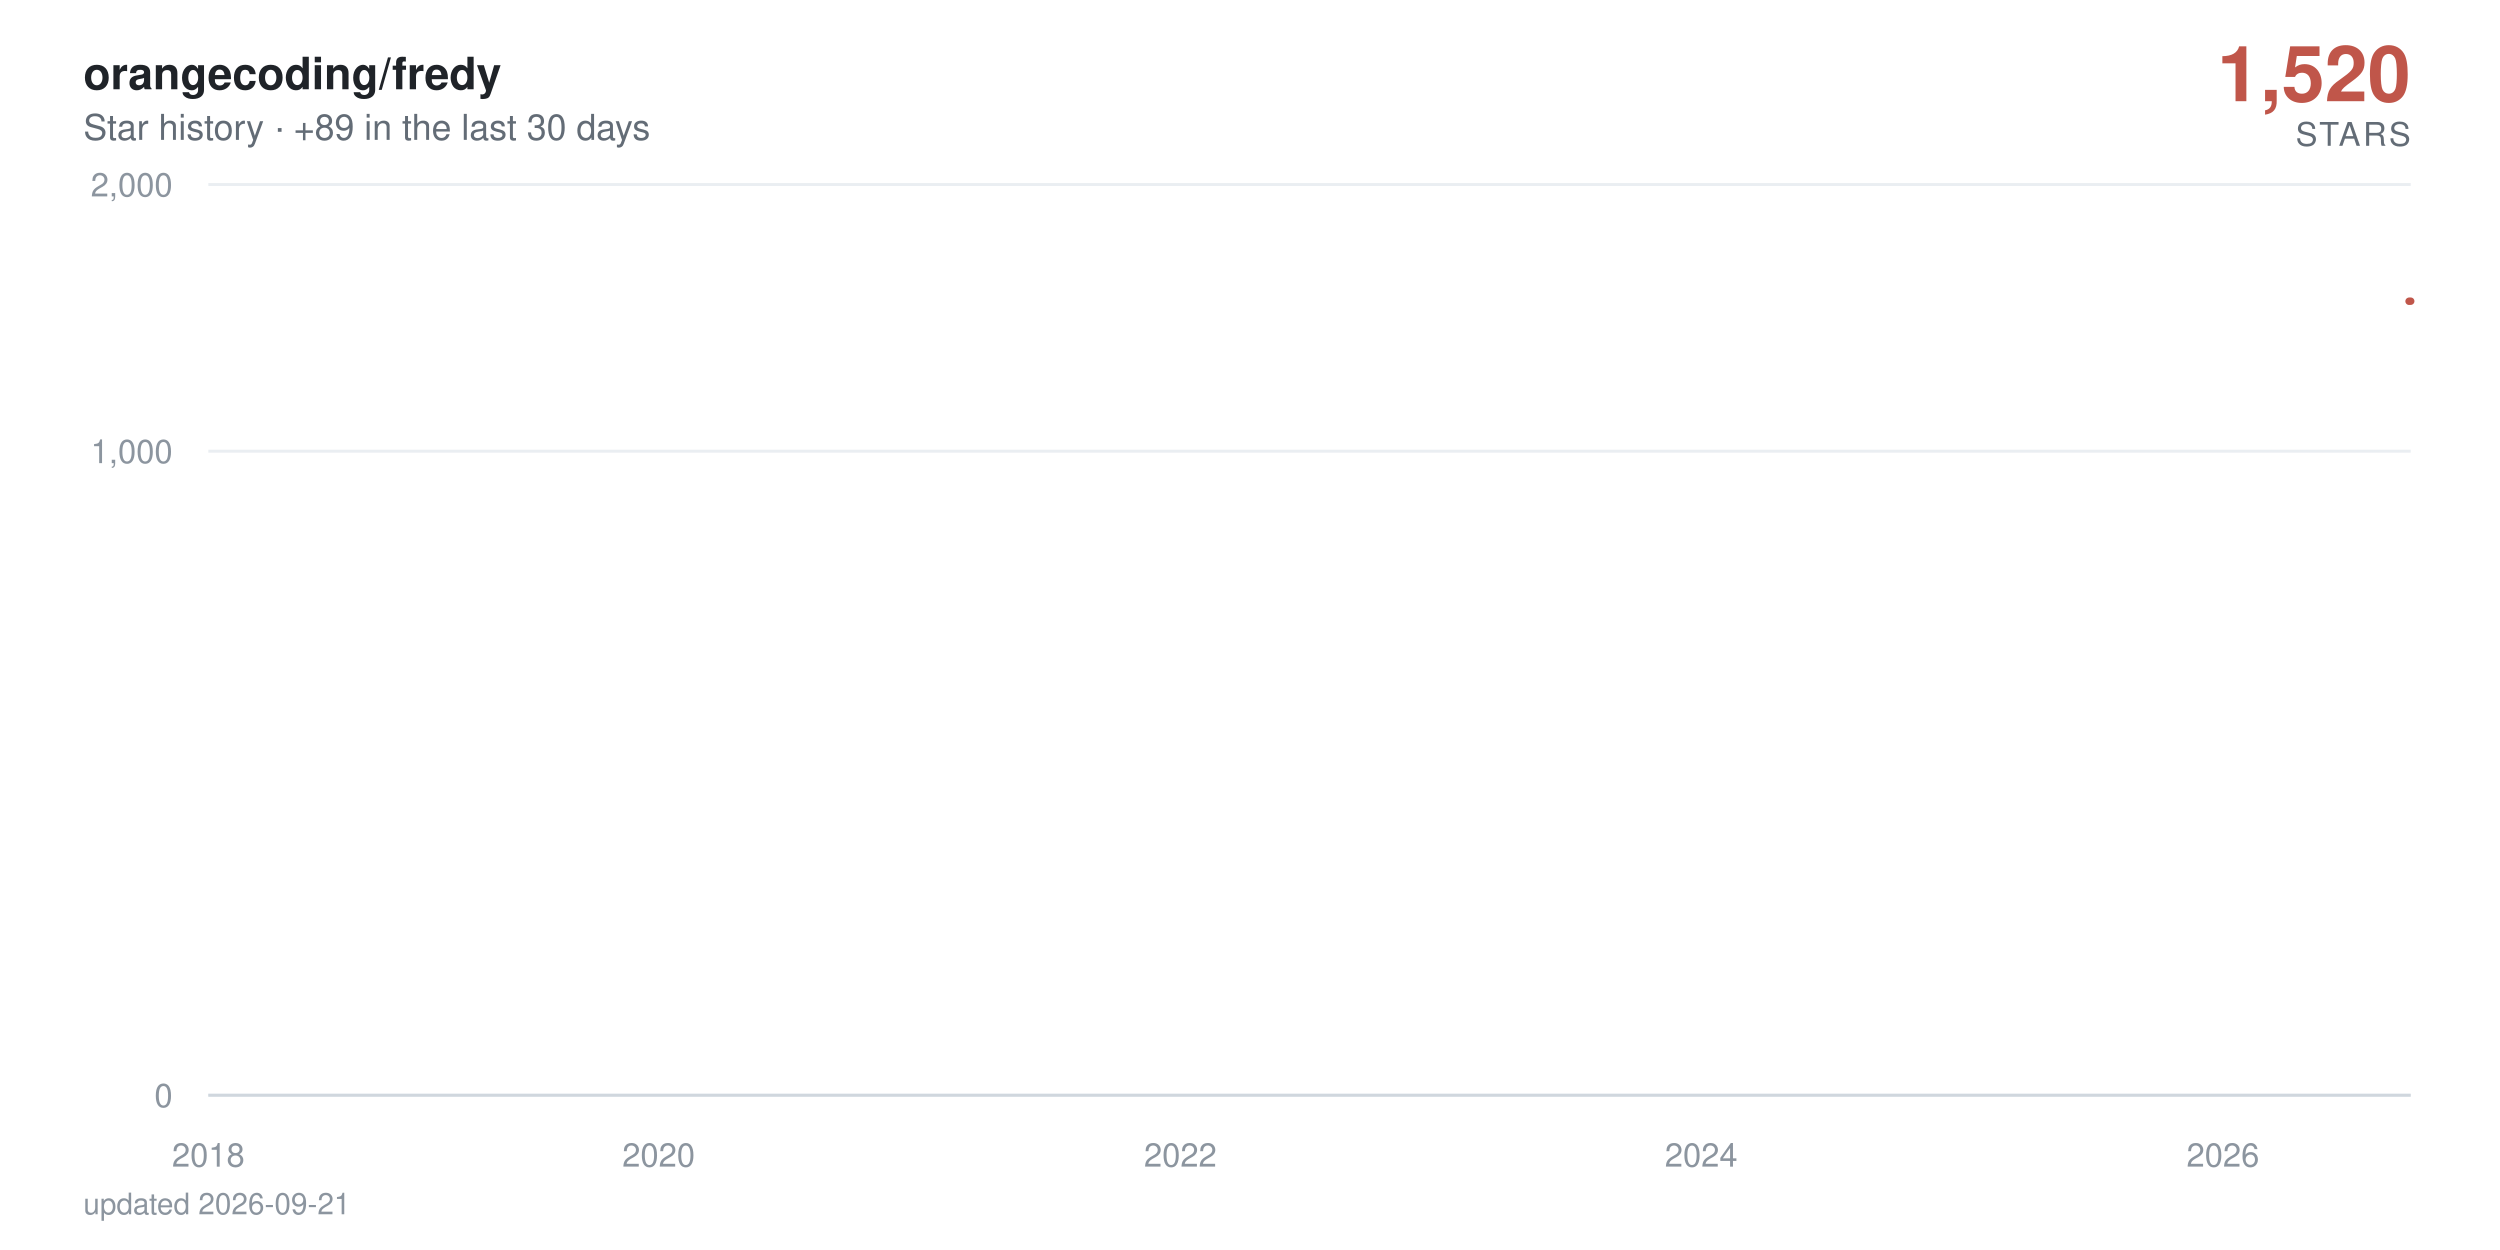
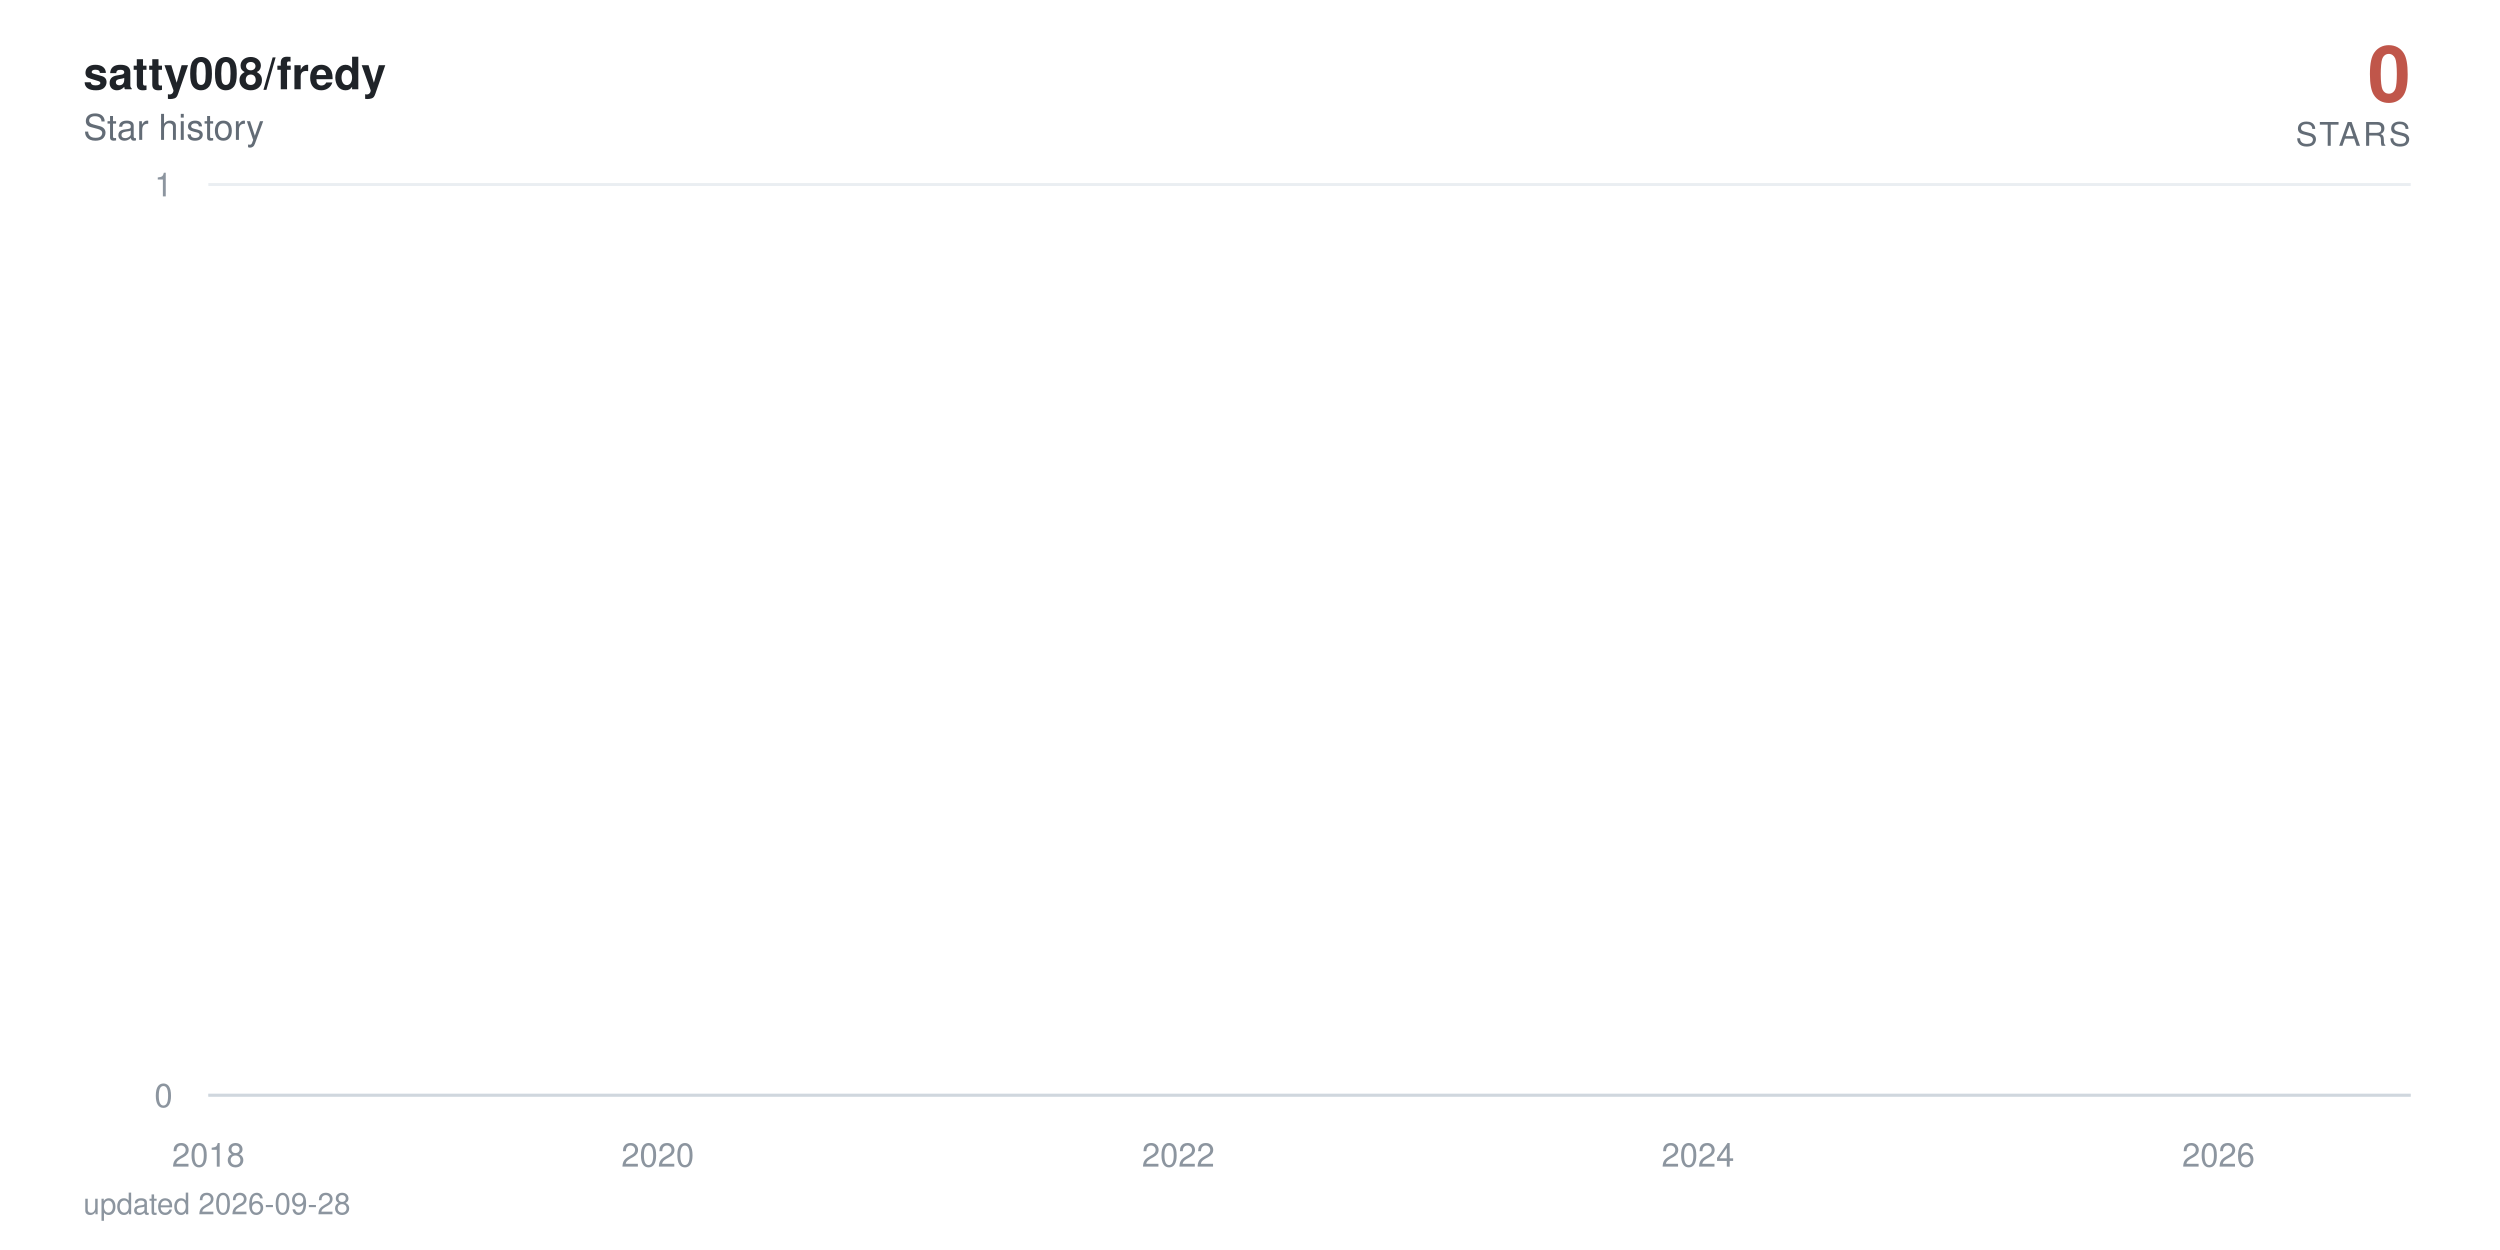
- <svg xmlns="http://www.w3.org/2000/svg" viewBox="0 0 840 420" width="840" height="420" role="img" aria-label="orangecoding/fredy star history: 1,520 stars">
+ <svg xmlns="http://www.w3.org/2000/svg" viewBox="0 0 840 420" width="840" height="420" role="img" aria-label="satty008/fredy star history: 0 stars">
  <defs>
    <linearGradient id="area" x1="0" y1="0" x2="0" y2="1">
      <stop offset="0%" stop-color="#c0564a" stop-opacity="0.38" />
      <stop offset="100%" stop-color="#c0564a" stop-opacity="0" />
    </linearGradient>
  </defs>
  <style>
    text { font-family: -apple-system, BlinkMacSystemFont, 'Segoe UI', Helvetica, Arial, sans-serif; }
    .tick { fill: #8c959f; font-size: 11px; }
    .title { fill: #1f2328; font-size: 15px; font-weight: 600; }
    .subtitle { fill: #636c76; font-size: 12px; }
    .total { fill: #c0564a; font-size: 26px; font-weight: 700; }
    .total-label { fill: #636c76; font-size: 11px; letter-spacing: 0.08em; }
    .milestone-label { fill: #636c76; font-size: 10px; font-weight: 600; }
    .footer { fill: #8c959f; font-size: 10px; }

-     .line { stroke-dasharray: 873; stroke-dashoffset: 873; animation: draw 2.4s cubic-bezier(0.22, 0.61, 0.36, 1) forwards; }
+     .line { stroke-dasharray: 23709; stroke-dashoffset: 23709; animation: draw 2.4s cubic-bezier(0.22, 0.61, 0.36, 1) forwards; }
    .fill { opacity: 0; animation: appear 1.4s ease-out 0.9s forwards; }
    .milestone { opacity: 0; animation: appear 0.6s ease-out 1.9s forwards; }
    .end { opacity: 0; animation: appear 0.5s ease-out 2.3s forwards; }
-     .halo { transform-origin: 810px 101.2px; animation: pulse 2.8s ease-in-out 2.8s infinite; }
+     .halo { transform-origin: 810px 368px; animation: pulse 2.8s ease-in-out 2.8s infinite; }

    @keyframes draw { to { stroke-dashoffset: 0; } }
    @keyframes appear { to { opacity: 1; } }
    @keyframes pulse { 0%, 100% { transform: scale(1); opacity: 0.22; } 50% { transform: scale(1.5); opacity: 0.05; } }

    @media (prefers-reduced-motion: reduce) {
      .line { stroke-dashoffset: 0; animation: none; }
      .fill, .milestone, .end { opacity: 1; animation: none; }
      .halo { animation: none; }
    }
  </style>
  <rect width="840" height="420" fill="#ffffff" />
-   <text x="28" y="30" class="title">orangecoding/fredy</text>
-   <text x="28" y="47" class="subtitle">Star history · +89 in the last 30 days</text>
-   <text x="810" y="34" text-anchor="end" class="total">1,520</text>
+   <text x="28" y="30" class="title">satty008/fredy</text>
+   <text x="28" y="47" class="subtitle">Star history</text>
+   <text x="810" y="34" text-anchor="end" class="total">0</text>
  <text x="810" y="49" text-anchor="end" class="total-label">STARS</text>
  <line x1="70" y1="368" x2="810" y2="368" stroke="#eaeef2" stroke-width="1" />
  <text x="58" y="372" text-anchor="end" class="tick">0</text>
-   <line x1="70" y1="151.6" x2="810" y2="151.6" stroke="#eaeef2" stroke-width="1" />
-   <text x="58" y="155.6" text-anchor="end" class="tick">1,000</text>
  <line x1="70" y1="62" x2="810" y2="62" stroke="#eaeef2" stroke-width="1" />
-   <text x="58" y="66" text-anchor="end" class="tick">2,000</text>
+   <text x="58" y="66" text-anchor="end" class="tick">1</text>
  <line x1="70" y1="368" x2="810" y2="368" stroke="#d0d7de" stroke-width="1" />
  <text x="70" y="392" text-anchor="middle" class="tick">2018</text>
-   <text x="221.3" y="392" text-anchor="middle" class="tick">2020</text>
-   <text x="396.6" y="392" text-anchor="middle" class="tick">2022</text>
-   <text x="571.6" y="392" text-anchor="middle" class="tick">2024</text>
-   <text x="746.9" y="392" text-anchor="middle" class="tick">2026</text>
-   <path class="fill" d="M70,368 70,361.2 L71.7,358.3 L89.9,351.2 L90.1,349.9 L90.4,348.6 L198,347.5 L217.5,346.4 L220.6,344.3 L221.5,343.3 L225.4,342.4 L225.9,341.5 L232.6,340.6 L236.2,339.8 L257,339 L264.2,338.2 L267.1,337.4 L273.3,336.6 L286.8,335.9 L296.8,335.2 L311.7,334.5 L312.2,333.8 L323.7,333.1 L324.2,332.4 L329,331.8 L340.2,331.2 L340.7,330.5 L341,329.9 L344.1,329.3 L345.3,328.7 L347.4,328.1 L350.1,327.5 L362.5,326.9 L371.2,326.4 L372.1,324.7 L375.3,324.2 L380.1,323.7 L381.5,322.6 L381.7,322.1 L382.4,321.6 L383.2,320.6 L383.4,320.1 L385.8,319.6 L386.3,319.1 L388.4,318.7 L389.9,318.2 L390.4,317.7 L396.6,317.3 L397.8,316.8 L398.5,316.3 L399.2,315.9 L399.7,315.4 L400.2,315 L402.1,314.6 L402.8,313.7 L403.1,313.3 L403.3,312.8 L406.9,312.4 L407.1,312 L408.1,311.6 L408.8,311.2 L411,310.8 L412.2,310.3 L414.1,309.9 L416.7,309.5 L417.2,309.1 L419.6,308.7 L419.9,307.6 L423.5,307.2 L424.2,306.8 L425.6,306.4 L426.6,306 L426.8,305.7 L429.2,305.3 L430.6,304.9 L430.9,304.5 L433.3,304.2 L434.7,303.8 L436.2,303.1 L436.4,302.7 L437.8,302.4 L440.7,302 L442.9,301.7 L443.8,301.3 L444.8,301 L445,300.3 L445.5,299.9 L447.2,299.6 L447.9,299.2 L449.4,298.9 L449.6,298.6 L449.8,298.2 L450.6,297.9 L451.3,297.6 L452.9,296.9 L453.2,296.2 L453.7,295.9 L454.4,295.6 L454.6,294.9 L457.3,294.6 L457.5,294.3 L458.2,294 L463,293.4 L463.7,293 L466.1,292.7 L466.6,292.4 L467.1,292.1 L467.3,291.8 L469.7,291.5 L473.6,291.2 L474.3,290.9 L474.5,290.6 L476,290.3 L478.4,290 L479.3,289.7 L479.6,289.4 L479.8,289.1 L480,288.8 L481.2,288.5 L482.7,288.2 L485.1,287.9 L485.3,287.6 L487,287.3 L487.5,287 L491.1,286.8 L494.2,286.5 L494.7,286.2 L496.6,285.9 L496.8,285.6 L497.1,285.3 L497.6,285 L498.7,284.8 L499.5,284.5 L505.5,284.2 L506.9,283.9 L507.6,283.6 L509.1,283.4 L509.3,283.1 L509.8,282.8 L510.3,282.5 L510.5,282.3 L512.7,282 L513.9,281.7 L518.4,281.2 L527.8,280.9 L528.5,280.6 L534.2,280.4 L535.7,280.1 L541,279.8 L541.4,279.6 L543.6,279.3 L543.8,279 L545.5,278.8 L546.7,278.5 L548.4,278.3 L549.8,278 L555.6,277.7 L556.5,277.5 L561.1,277.2 L561.6,277 L571.2,276.7 L573.1,276.2 L573.3,275.9 L575.5,275.7 L575.7,275.4 L579.3,275.2 L579.6,274.9 L579.8,274.7 L581.7,274.4 L584.4,274.2 L585.1,273.9 L586.8,273.7 L590.8,273.4 L591.3,273.2 L592.5,272.9 L597.1,272.7 L597.8,272.2 L601.4,272 L603.1,271.5 L603.8,271.2 L608.1,271 L610,270.8 L613.1,270.5 L614.6,270.3 L616.2,270 L616.5,269.6 L617,269.3 L617.2,269.1 L617.4,268.8 L617.9,268.6 L618.2,268.4 L619.1,268.1 L620.1,267.9 L621.8,267.7 L622.7,267.4 L624.4,267 L624.9,266.7 L626.6,266.5 L628.5,266.3 L630.6,266.1 L631.4,265.8 L632.1,265.6 L634.2,265.4 L637.1,265.1 L639.3,264.9 L640,264.7 L640.2,264.5 L640.7,264 L641.4,263.8 L642.1,263.6 L642.6,263.3 L644.1,263.1 L646.5,262.9 L648.6,262.7 L649.6,262.4 L651.5,262.2 L656.3,262 L657.3,261.8 L658.2,261.6 L659.4,261.3 L659.9,260.9 L664.7,260.7 L665.9,260.5 L666.4,260.2 L671.4,260 L673.3,259.8 L674,259.6 L678.8,259.4 L679.1,259.2 L680.5,259 L681.7,258.5 L685.3,258.3 L686,258.1 L688.9,257.9 L690.1,257.5 L690.3,257.2 L690.6,257 L690.8,256.8 L691.5,256.2 L691.8,256 L692,255.6 L692.3,255.4 L693,255.2 L693.5,254.9 L694.7,254.7 L694.9,254.5 L695.1,254.3 L695.9,254.1 L697.3,253.9 L699,253.7 L699.5,253.5 L699.9,253.3 L700.9,252.9 L702.8,252.5 L704,252.3 L704.5,252.1 L705,251.9 L707.4,251.7 L708.1,251.5 L708.3,251.1 L711,250.9 L711.2,250.7 L712.9,250.5 L713.1,250.3 L713.4,250.1 L714.1,249.9 L714.3,249.7 L714.8,249.5 L715,249.3 L715.3,249.1 L716,248.7 L716.2,248.3 L716.5,248.1 L717,247.7 L717.2,247.3 L718.2,247.1 L718.4,246.8 L718.6,246.4 L719.4,246.2 L719.6,246 L719.8,245.8 L720.3,245.6 L721,244.1 L721.3,243.7 L721.8,243.1 L722,243 L723.2,242.8 L723.4,242.6 L723.7,242.2 L723.9,241.8 L724.2,241.6 L724.4,241.1 L724.6,240.9 L724.9,240.7 L725.4,240.5 L725.6,240.4 L727.5,240.2 L728,239.3 L728.2,239.1 L728.5,238.9 L728.7,238.7 L729,238.4 L729.7,238 L729.9,237.5 L730.1,237.1 L730.6,236.9 L731.1,236.6 L731.3,236.2 L731.6,236 L732.3,235.5 L732.8,235 L733,234.8 L733.5,234.6 L734,234.4 L734.5,234.1 L734.7,233.9 L734.9,233.7 L735.2,233.4 L735.9,233.2 L736.1,233 L736.4,232.9 L736.6,232.5 L736.9,232.4 L738.1,232.2 L738.8,232 L739.3,231.8 L739.5,231.7 L739.7,231.3 L740,230.8 L741.2,230.6 L741.4,230.5 L741.7,230 L741.9,229.6 L742.4,229.5 L743.6,229.3 L745.5,228.8 L746,228.6 L746.5,228.4 L746.7,227.9 L746.9,227.4 L747.2,226.8 L747.4,226.6 L747.9,225.8 L748.1,225.3 L748.4,225 L748.6,224.1 L749.6,224 L750.1,223.8 L750.5,223.7 L750.8,223.5 L751,223.3 L751.3,223.2 L751.5,222.7 L751.7,222.4 L752,222.2 L752.4,221.6 L752.9,221.4 L753.2,220.9 L753.4,220.8 L753.9,220.6 L754.1,220.3 L754.4,220 L754.6,219.8 L754.8,219.2 L755.1,218.2 L755.3,217.8 L755.6,217.5 L755.8,217.3 L756,217.2 L756.3,217 L756.5,216.5 L756.8,216.2 L757,215.9 L757.2,215.6 L757.7,215.3 L758,214.7 L758.4,214.4 L758.7,214.2 L758.9,213.9 L759.2,213.8 L759.4,213.3 L759.9,213.2 L760.1,213.2 L760.4,213 L761.1,212.7 L761.3,212.3 L761.6,212.1 L761.8,211.8 L762,211.5 L762.3,211.4 L762.5,211.1 L762.8,210 L763,209.6 L763.2,209.4 L763.5,209.3 L763.7,208.9 L764,208.7 L764.2,208.6 L764.7,208.4 L765.2,208 L765.4,207.5 L765.6,207.1 L766.1,206.7 L766.4,206.4 L766.6,206.2 L766.8,205.8 L767.1,205.6 L767.6,205.4 L767.8,204.9 L768,204.5 L768.3,204.4 L768.5,203.8 L768.8,203.6 L769.2,203.5 L769.5,203.4 L769.7,203.2 L770,203.1 L770.4,202.9 L770.7,202.5 L770.9,202.4 L771.2,202.2 L771.4,202.1 L771.9,201.9 L772.8,201.8 L773.1,201.5 L773.8,200.8 L774,200.4 L774.5,200.1 L774.8,200 L775.5,199.8 L775.7,199.7 L776.2,199.4 L776.4,199.1 L776.7,199 L776.9,198.9 L777.1,198.3 L778.1,198.2 L778.3,197.9 L778.8,197.6 L779.1,197.5 L779.3,197.4 L780,197.2 L780.5,197.1 L780.7,196.8 L781,196.5 L781.2,196.4 L781.5,196.3 L781.7,196.1 L781.9,196 L782.2,195.8 L782.4,195.7 L782.7,195.6 L782.9,176.8 L783.1,150.8 L783.4,146.4 L783.6,143 L783.9,141.5 L784.1,140 L784.3,139.7 L784.6,139.1 L784.8,138.5 L785.1,137.9 L785.3,137.4 L785.8,137.2 L786,136.9 L786.3,136.2 L786.5,133.8 L786.7,133.3 L787,132.5 L787.2,132.4 L787.5,132.3 L787.7,131.8 L787.9,131.5 L788.2,131.1 L788.4,130.6 L788.9,130.1 L789.1,129.9 L789.4,129.7 L789.6,129.5 L789.9,128.9 L790.1,128.6 L790.3,128.3 L790.6,128.2 L790.8,127.8 L791.1,127.6 L791.3,127.3 L791.5,126.6 L791.8,126.4 L792,126.2 L792.3,126 L792.5,125.9 L793,125.7 L793.5,125.4 L793.7,125.2 L794.2,125.1 L794.4,124.8 L794.7,124.7 L794.9,124.4 L795.1,124.2 L795.4,123.9 L795.6,123.7 L795.9,123.4 L796.1,123.3 L796.3,122.4 L796.6,117.1 L796.8,115.2 L797.1,114.8 L797.3,114.3 L797.5,114 L797.8,113.6 L798,113.3 L798.3,113.1 L798.7,113 L799,112.9 L799.2,112.8 L799.4,112.5 L799.7,112.3 L799.9,112.2 L800.2,111.8 L800.4,111.7 L800.6,111.2 L800.9,111.1 L801.1,110.5 L801.4,110.6 L801.6,110.3 L801.8,110 L802.1,109.6 L802.3,109.5 L802.6,109.4 L802.8,109.2 L803,109 L803.3,108.7 L803.5,108.6 L803.8,108.2 L804,108 L804.2,107.8 L804.5,107.6 L804.7,107.5 L805,107 L805.2,107.1 L805.4,106.5 L805.7,106.4 L805.9,106.1 L806.2,106 L806.6,105.8 L806.9,105.6 L807.1,104.6 L807.4,104.1 L807.6,103.9 L807.8,103.7 L808.1,103.4 L808.3,103.4 L808.6,101.9 L808.8,101.6 L809.3,101.3 L809.5,101.2 L810,101.2 L810,368 Z" fill="url(#area)" />
-   <path class="line" d="M70,361.2 L71.7,358.3 L89.9,351.2 L90.1,349.9 L90.4,348.6 L198,347.5 L217.5,346.4 L220.6,344.3 L221.5,343.3 L225.4,342.4 L225.9,341.5 L232.6,340.6 L236.2,339.8 L257,339 L264.2,338.2 L267.1,337.4 L273.3,336.6 L286.8,335.9 L296.8,335.2 L311.7,334.5 L312.2,333.8 L323.7,333.1 L324.2,332.4 L329,331.8 L340.2,331.2 L340.7,330.5 L341,329.9 L344.1,329.3 L345.3,328.7 L347.4,328.1 L350.1,327.5 L362.5,326.9 L371.2,326.4 L372.1,324.7 L375.3,324.2 L380.1,323.7 L381.5,322.6 L381.7,322.1 L382.4,321.6 L383.2,320.6 L383.4,320.1 L385.8,319.6 L386.3,319.1 L388.4,318.7 L389.9,318.2 L390.4,317.7 L396.6,317.3 L397.8,316.8 L398.5,316.3 L399.2,315.9 L399.7,315.4 L400.2,315 L402.1,314.6 L402.8,313.7 L403.1,313.3 L403.3,312.8 L406.9,312.4 L407.1,312 L408.1,311.6 L408.8,311.2 L411,310.8 L412.2,310.3 L414.1,309.9 L416.7,309.5 L417.2,309.1 L419.6,308.7 L419.9,307.6 L423.5,307.2 L424.2,306.8 L425.6,306.4 L426.6,306 L426.8,305.7 L429.2,305.3 L430.6,304.9 L430.9,304.5 L433.3,304.2 L434.7,303.8 L436.2,303.1 L436.4,302.7 L437.8,302.4 L440.7,302 L442.9,301.7 L443.8,301.3 L444.8,301 L445,300.3 L445.5,299.9 L447.2,299.6 L447.9,299.2 L449.4,298.9 L449.6,298.6 L449.8,298.2 L450.6,297.9 L451.3,297.6 L452.9,296.9 L453.2,296.2 L453.7,295.9 L454.4,295.6 L454.6,294.9 L457.3,294.6 L457.5,294.3 L458.2,294 L463,293.4 L463.7,293 L466.1,292.7 L466.6,292.4 L467.1,292.1 L467.3,291.8 L469.7,291.5 L473.6,291.2 L474.3,290.9 L474.5,290.6 L476,290.3 L478.4,290 L479.3,289.7 L479.6,289.4 L479.8,289.1 L480,288.8 L481.2,288.5 L482.7,288.2 L485.1,287.9 L485.3,287.6 L487,287.3 L487.5,287 L491.1,286.8 L494.2,286.5 L494.7,286.2 L496.6,285.9 L496.8,285.6 L497.1,285.3 L497.6,285 L498.7,284.8 L499.5,284.5 L505.5,284.2 L506.9,283.9 L507.6,283.6 L509.1,283.4 L509.3,283.1 L509.8,282.8 L510.3,282.5 L510.5,282.3 L512.7,282 L513.9,281.7 L518.4,281.2 L527.8,280.9 L528.5,280.6 L534.2,280.4 L535.7,280.1 L541,279.8 L541.4,279.6 L543.6,279.3 L543.8,279 L545.5,278.8 L546.7,278.5 L548.4,278.3 L549.8,278 L555.6,277.7 L556.5,277.5 L561.1,277.2 L561.6,277 L571.2,276.7 L573.1,276.2 L573.3,275.9 L575.5,275.7 L575.7,275.4 L579.3,275.2 L579.6,274.9 L579.8,274.7 L581.7,274.4 L584.4,274.2 L585.1,273.9 L586.8,273.7 L590.8,273.4 L591.3,273.2 L592.5,272.9 L597.1,272.7 L597.8,272.2 L601.4,272 L603.1,271.5 L603.8,271.2 L608.1,271 L610,270.8 L613.1,270.5 L614.6,270.3 L616.2,270 L616.5,269.6 L617,269.3 L617.2,269.1 L617.4,268.8 L617.9,268.6 L618.2,268.4 L619.1,268.1 L620.1,267.9 L621.8,267.7 L622.7,267.4 L624.4,267 L624.9,266.7 L626.6,266.5 L628.5,266.3 L630.6,266.1 L631.4,265.8 L632.1,265.6 L634.2,265.4 L637.1,265.1 L639.3,264.9 L640,264.7 L640.2,264.5 L640.7,264 L641.4,263.8 L642.1,263.6 L642.6,263.3 L644.1,263.1 L646.5,262.9 L648.6,262.7 L649.6,262.4 L651.5,262.2 L656.3,262 L657.3,261.8 L658.2,261.6 L659.4,261.3 L659.9,260.9 L664.7,260.7 L665.9,260.5 L666.4,260.2 L671.4,260 L673.3,259.8 L674,259.6 L678.8,259.4 L679.1,259.2 L680.5,259 L681.7,258.5 L685.3,258.3 L686,258.1 L688.9,257.9 L690.1,257.5 L690.3,257.2 L690.6,257 L690.8,256.8 L691.5,256.2 L691.8,256 L692,255.6 L692.3,255.4 L693,255.2 L693.5,254.9 L694.7,254.7 L694.9,254.5 L695.1,254.3 L695.9,254.1 L697.3,253.9 L699,253.7 L699.5,253.5 L699.9,253.3 L700.9,252.9 L702.8,252.5 L704,252.3 L704.5,252.1 L705,251.9 L707.4,251.7 L708.1,251.5 L708.3,251.1 L711,250.9 L711.2,250.7 L712.9,250.5 L713.1,250.3 L713.4,250.1 L714.1,249.9 L714.3,249.7 L714.8,249.5 L715,249.3 L715.3,249.1 L716,248.7 L716.2,248.3 L716.5,248.1 L717,247.7 L717.2,247.3 L718.2,247.1 L718.4,246.8 L718.6,246.4 L719.4,246.2 L719.6,246 L719.8,245.8 L720.3,245.6 L721,244.1 L721.3,243.7 L721.8,243.1 L722,243 L723.2,242.8 L723.4,242.6 L723.7,242.2 L723.9,241.8 L724.2,241.6 L724.4,241.1 L724.6,240.9 L724.9,240.7 L725.4,240.5 L725.6,240.4 L727.5,240.2 L728,239.3 L728.2,239.1 L728.5,238.9 L728.7,238.7 L729,238.4 L729.7,238 L729.9,237.5 L730.1,237.1 L730.6,236.9 L731.1,236.6 L731.3,236.2 L731.6,236 L732.3,235.5 L732.8,235 L733,234.8 L733.5,234.6 L734,234.4 L734.5,234.1 L734.7,233.9 L734.9,233.7 L735.2,233.4 L735.9,233.2 L736.1,233 L736.4,232.9 L736.6,232.5 L736.9,232.4 L738.1,232.2 L738.8,232 L739.3,231.8 L739.5,231.7 L739.7,231.3 L740,230.8 L741.2,230.6 L741.4,230.5 L741.7,230 L741.9,229.6 L742.4,229.5 L743.6,229.3 L745.5,228.8 L746,228.6 L746.5,228.4 L746.7,227.9 L746.9,227.4 L747.2,226.8 L747.4,226.6 L747.9,225.8 L748.1,225.3 L748.4,225 L748.6,224.1 L749.6,224 L750.1,223.8 L750.5,223.7 L750.8,223.5 L751,223.3 L751.3,223.2 L751.5,222.7 L751.7,222.4 L752,222.2 L752.4,221.6 L752.9,221.4 L753.2,220.9 L753.4,220.8 L753.9,220.6 L754.1,220.3 L754.4,220 L754.6,219.8 L754.8,219.2 L755.1,218.2 L755.3,217.8 L755.6,217.5 L755.8,217.3 L756,217.2 L756.3,217 L756.5,216.5 L756.8,216.2 L757,215.9 L757.2,215.6 L757.7,215.3 L758,214.7 L758.4,214.4 L758.7,214.2 L758.9,213.9 L759.2,213.8 L759.4,213.3 L759.9,213.2 L760.1,213.2 L760.4,213 L761.1,212.7 L761.3,212.3 L761.6,212.1 L761.8,211.8 L762,211.5 L762.3,211.4 L762.5,211.1 L762.8,210 L763,209.6 L763.2,209.4 L763.5,209.3 L763.7,208.9 L764,208.7 L764.2,208.6 L764.7,208.4 L765.2,208 L765.4,207.5 L765.6,207.1 L766.1,206.7 L766.4,206.4 L766.6,206.2 L766.8,205.8 L767.1,205.6 L767.6,205.4 L767.8,204.9 L768,204.5 L768.3,204.4 L768.5,203.8 L768.8,203.6 L769.2,203.5 L769.5,203.4 L769.7,203.2 L770,203.1 L770.4,202.9 L770.7,202.5 L770.9,202.4 L771.2,202.2 L771.4,202.1 L771.9,201.9 L772.8,201.8 L773.1,201.5 L773.8,200.8 L774,200.4 L774.5,200.1 L774.8,200 L775.5,199.8 L775.7,199.7 L776.2,199.4 L776.4,199.1 L776.7,199 L776.9,198.9 L777.1,198.3 L778.1,198.2 L778.3,197.9 L778.8,197.6 L779.1,197.5 L779.3,197.4 L780,197.2 L780.5,197.1 L780.7,196.8 L781,196.5 L781.2,196.4 L781.5,196.3 L781.7,196.1 L781.9,196 L782.2,195.8 L782.4,195.7 L782.7,195.6 L782.9,176.8 L783.1,150.8 L783.4,146.4 L783.6,143 L783.9,141.5 L784.1,140 L784.3,139.7 L784.6,139.1 L784.8,138.5 L785.1,137.9 L785.3,137.4 L785.8,137.2 L786,136.9 L786.3,136.2 L786.5,133.8 L786.7,133.3 L787,132.5 L787.2,132.4 L787.5,132.3 L787.7,131.8 L787.9,131.5 L788.2,131.1 L788.4,130.6 L788.9,130.1 L789.1,129.9 L789.4,129.7 L789.6,129.5 L789.9,128.9 L790.1,128.6 L790.3,128.3 L790.6,128.2 L790.8,127.8 L791.1,127.6 L791.3,127.3 L791.5,126.6 L791.8,126.4 L792,126.2 L792.3,126 L792.5,125.9 L793,125.7 L793.5,125.4 L793.7,125.2 L794.2,125.1 L794.4,124.8 L794.7,124.7 L794.9,124.4 L795.1,124.2 L795.4,123.9 L795.6,123.7 L795.9,123.4 L796.1,123.3 L796.3,122.4 L796.6,117.1 L796.8,115.2 L797.1,114.8 L797.3,114.3 L797.5,114 L797.8,113.6 L798,113.3 L798.3,113.1 L798.7,113 L799,112.9 L799.2,112.8 L799.4,112.5 L799.7,112.3 L799.9,112.2 L800.2,111.8 L800.4,111.7 L800.6,111.2 L800.9,111.1 L801.1,110.5 L801.4,110.6 L801.6,110.3 L801.8,110 L802.1,109.6 L802.3,109.5 L802.6,109.4 L802.8,109.2 L803,109 L803.3,108.7 L803.5,108.6 L803.8,108.2 L804,108 L804.2,107.8 L804.5,107.6 L804.7,107.5 L805,107 L805.2,107.1 L805.4,106.5 L805.7,106.4 L805.9,106.1 L806.2,106 L806.6,105.8 L806.9,105.6 L807.1,104.6 L807.4,104.1 L807.6,103.9 L807.8,103.7 L808.1,103.4 L808.3,103.4 L808.6,101.9 L808.8,101.6 L809.3,101.3 L809.5,101.2 L810,101.2" fill="none" stroke="#c0564a" stroke-width="2.5" stroke-linecap="round" stroke-linejoin="round" />
+   <text x="221" y="392" text-anchor="middle" class="tick">2020</text>
+   <text x="395.9" y="392" text-anchor="middle" class="tick">2022</text>
+   <text x="570.5" y="392" text-anchor="middle" class="tick">2024</text>
+   <text x="745.4" y="392" text-anchor="middle" class="tick">2026</text>
+   <path class="fill" d="M70,368 70,62 L71.7,-64.7 L89.9,-381.5 L90.1,-441.6 L90.3,-497.5 L197.8,-550 L217.1,-599.7 L220.2,-692 L221.2,-735.3 L225,-776.9 L225.5,-817.1 L232.2,-856 L235.8,-893.7 L256.6,-930.2 L263.8,-965.8 L266.7,-1000.5 L272.9,-1034.3 L286.3,-1067.3 L296.3,-1099.5 L311.2,-1131.1 L311.6,-1162 L323.1,-1192.3 L323.6,-1222 L328.4,-1251.2 L339.6,-1279.9 L340.1,-1308 L340.4,-1335.7 L343.5,-1363 L344.7,-1389.8 L346.8,-1416.3 L349.4,-1442.3 L361.9,-1468 L370.5,-1493.3 L371.5,-1567.3 L374.6,-1591.4 L379.4,-1615.1 L380.8,-1661.8 L381,-1684.7 L381.7,-1707.4 L382.5,-1752 L382.7,-1774 L385.1,-1795.7 L385.6,-1817.3 L387.7,-1838.6 L389.2,-1859.7 L389.6,-1880.6 L395.9,-1901.4 L397.1,-1921.9 L397.8,-1942.2 L398.5,-1962.4 L399,-1982.4 L399.4,-2002.3 L401.4,-2021.9 L402.1,-2060.8 L402.3,-2080 L402.6,-2099.1 L406.1,-2118 L406.4,-2136.7 L407.3,-2155.3 L408.1,-2173.8 L410.2,-2192.2 L411.4,-2210.4 L413.3,-2228.5 L416,-2246.5 L416.4,-2264.3 L418.8,-2282 L419.1,-2334.5 L422.7,-2351.8 L423.4,-2368.9 L424.8,-2386 L425.8,-2402.9 L426,-2419.8 L428.4,-2436.5 L429.8,-2453.2 L430.1,-2469.7 L432.5,-2486.2 L433.9,-2502.5 L435.3,-2535 L435.6,-2551.1 L437,-2567 L439.9,-2583 L442,-2598.8 L443,-2614.5 L443.9,-2630.2 L444.2,-2661.2 L444.7,-2676.7 L446.3,-2692 L447.1,-2707.3 L448.5,-2722.4 L448.7,-2737.6 L449,-2752.6 L449.7,-2767.6 L450.4,-2782.5 L452.1,-2812 L452.3,-2841.4 L452.8,-2855.9 L453.5,-2870.4 L453.8,-2899.2 L456.4,-2913.5 L456.6,-2927.7 L457.3,-2941.9 L462.1,-2970.1 L462.8,-2984.1 L465.2,-2998 L465.7,-3011.9 L466.2,-3025.7 L466.4,-3039.5 L468.8,-3053.2 L472.7,-3066.8 L473.4,-3080.4 L473.6,-3094 L475.1,-3107.5 L477.4,-3120.9 L478.4,-3134.3 L478.6,-3147.7 L478.9,-3161 L479.1,-3174.2 L480.3,-3187.4 L481.7,-3200.5 L484.1,-3213.6 L484.4,-3226.7 L486.1,-3239.7 L486.5,-3252.6 L490.1,-3265.5 L493.2,-3278.4 L493.7,-3291.2 L495.6,-3304 L495.9,-3316.7 L496.1,-3329.4 L496.6,-3342.1 L497.8,-3354.7 L498.5,-3367.2 L504.5,-3379.7 L505.9,-3392.2 L506.6,-3404.6 L508.1,-3417 L508.3,-3429.4 L508.8,-3441.7 L509.3,-3453.9 L509.5,-3466.2 L511.7,-3478.4 L512.9,-3490.5 L517.4,-3514.7 L526.7,-3526.7 L527.4,-3538.7 L533.2,-3550.7 L534.6,-3562.6 L539.9,-3574.5 L540.4,-3586.4 L542.5,-3598.2 L542.8,-3610 L544.4,-3621.8 L545.6,-3633.5 L547.3,-3645.2 L548.7,-3656.8 L554.5,-3668.4 L555.4,-3680 L560,-3691.5 L560.5,-3703.1 L570,-3714.5 L571.9,-3737.4 L572.2,-3748.8 L574.3,-3760.2 L574.6,-3771.5 L578.2,-3782.8 L578.4,-3794 L578.6,-3805.3 L580.6,-3816.5 L583.2,-3827.7 L583.9,-3838.8 L585.6,-3849.9 L589.7,-3861 L590.1,-3872.1 L591.3,-3883.1 L595.9,-3894.1 L596.6,-3916 L600.2,-3926.9 L601.9,-3948.7 L602.6,-3959.5 L606.9,-3970.3 L608.8,-3981.1 L611.9,-3991.8 L613.3,-4002.6 L615,-4013.3 L615.3,-4034.6 L615.7,-4045.2 L616,-4055.8 L616.2,-4066.4 L616.7,-4076.9 L616.9,-4087.4 L617.9,-4097.9 L618.8,-4108.4 L620.5,-4118.8 L621.5,-4129.3 L623.1,-4150 L623.6,-4160.4 L625.3,-4170.7 L627.2,-4181 L629.4,-4191.3 L630.1,-4201.6 L630.8,-4211.8 L633,-4222 L635.8,-4232.2 L638,-4242.4 L638.7,-4252.5 L638.9,-4262.6 L639.4,-4282.8 L640.1,-4292.9 L640.9,-4302.9 L641.3,-4312.9 L642.8,-4322.9 L645.2,-4332.9 L647.3,-4342.8 L648.3,-4352.7 L650.2,-4362.6 L655,-4372.5 L655.9,-4382.4 L656.9,-4392.2 L658.1,-4402.1 L658.6,-4421.7 L663.3,-4431.4 L664.5,-4441.2 L665,-4450.9 L670,-4460.6 L672,-4470.3 L672.7,-4480 L677.5,-4489.6 L677.7,-4499.2 L679.1,-4508.8 L680.3,-4528 L683.9,-4537.6 L684.6,-4547.1 L687.5,-4556.6 L688.7,-4575.6 L688.9,-4585 L689.2,-4594.5 L689.4,-4603.9 L690.1,-4632.1 L690.4,-4641.4 L690.6,-4660.1 L690.9,-4669.4 L691.6,-4678.7 L692,-4687.9 L693.2,-4697.2 L693.5,-4706.4 L693.7,-4715.7 L694.4,-4724.9 L695.9,-4734 L697.6,-4743.2 L698,-4752.4 L698.5,-4761.5 L699.5,-4779.7 L701.4,-4797.9 L702.6,-4806.9 L703.1,-4816 L703.5,-4825 L705.9,-4834 L706.6,-4843 L706.9,-4860.9 L709.5,-4869.9 L709.8,-4878.8 L711.4,-4887.7 L711.7,-4896.6 L711.9,-4905.5 L712.6,-4914.4 L712.9,-4923.2 L713.3,-4932.1 L713.6,-4940.9 L713.8,-4949.7 L714.5,-4967.3 L714.8,-4984.8 L715,-4993.6 L715.5,-5011 L715.7,-5028.4 L716.7,-5037 L716.9,-5054.3 L717.2,-5071.6 L717.9,-5080.2 L718.1,-5088.8 L718.4,-5097.3 L718.8,-5105.9 L719.6,-5173.9 L719.8,-5190.8 L720.3,-5216 L720.5,-5224.4 L721.7,-5232.7 L722,-5241.1 L722.2,-5257.7 L722.4,-5274.4 L722.7,-5282.7 L722.9,-5307.5 L723.2,-5315.7 L723.4,-5323.9 L723.9,-5332.1 L724.1,-5340.4 L726,-5348.6 L726.5,-5389.4 L726.7,-5397.5 L727,-5405.6 L727.2,-5413.7 L727.5,-5429.9 L728.2,-5446 L728.4,-5470.1 L728.7,-5486.1 L729.1,-5494.1 L729.6,-5510.1 L729.9,-5526 L730.1,-5533.9 L730.8,-5557.7 L731.3,-5581.3 L731.5,-5589.2 L732,-5597 L732.5,-5604.9 L733,-5620.5 L733.2,-5628.4 L733.4,-5636.2 L733.7,-5651.7 L734.4,-5659.5 L734.6,-5667.3 L734.9,-5675 L735.1,-5690.5 L735.4,-5698.2 L736.6,-5705.9 L737.3,-5713.6 L737.7,-5721.3 L738,-5729 L738.2,-5744.3 L738.5,-5767.3 L739.7,-5774.9 L739.9,-5782.5 L740.1,-5805.3 L740.4,-5820.5 L740.9,-5828 L742.1,-5835.6 L744,-5858.2 L744.4,-5865.7 L744.9,-5873.2 L745.2,-5895.7 L745.4,-5918 L745.6,-5947.8 L745.9,-5955.2 L746.4,-5992.1 L746.6,-6014.1 L746.8,-6028.8 L747.1,-6065.3 L748,-6072.6 L748.5,-6079.8 L749,-6087.1 L749.2,-6094.3 L749.5,-6101.6 L749.7,-6108.8 L749.9,-6130.4 L750.2,-6144.8 L750.4,-6152 L750.9,-6180.7 L751.4,-6187.8 L751.6,-6209.2 L751.9,-6216.3 L752.3,-6223.4 L752.6,-6237.6 L752.8,-6251.8 L753.1,-6258.9 L753.3,-6287.1 L753.5,-6329.1 L753.8,-6350.1 L754,-6364 L754.3,-6371 L754.5,-6377.9 L754.7,-6384.8 L755,-6405.6 L755.2,-6419.4 L755.5,-6433.2 L755.7,-6446.9 L756.2,-6460.7 L756.4,-6488 L756.9,-6501.7 L757.1,-6508.5 L757.4,-6522.1 L757.6,-6528.9 L757.8,-6549.2 L758.3,-6556 L758.6,-6556 L758.8,-6562.7 L759.5,-6576.2 L759.8,-6596.4 L760,-6603.2 L760.2,-6616.6 L760.5,-6630 L760.7,-6636.7 L761,-6650 L761.2,-6696.6 L761.4,-6716.4 L761.7,-6723 L761.9,-6729.6 L762.2,-6749.4 L762.4,-6756 L762.6,-6762.5 L763.1,-6769.1 L763.6,-6788.7 L763.8,-6808.3 L764.1,-6827.9 L764.5,-6847.4 L764.8,-6860.3 L765,-6866.8 L765.3,-6886.2 L765.5,-6892.7 L766,-6905.5 L766.2,-6924.8 L766.5,-6944.1 L766.7,-6950.5 L766.9,-6976 L767.2,-6982.4 L767.7,-6988.7 L767.9,-6995.1 L768.1,-7001.5 L768.4,-7007.8 L768.8,-7014.2 L769.1,-7033.2 L769.3,-7039.5 L769.6,-7045.8 L769.8,-7052.1 L770.3,-7058.4 L771.2,-7064.7 L771.5,-7077.3 L772.2,-7108.7 L772.4,-7127.4 L772.9,-7139.9 L773.2,-7146.2 L773.9,-7152.4 L774.1,-7158.6 L774.6,-7171 L774.8,-7183.4 L775.1,-7189.6 L775.3,-7195.8 L775.5,-7220.6 L776.5,-7226.7 L776.7,-7239 L777.2,-7251.3 L777.5,-7257.5 L777.7,-7263.6 L778.4,-7269.8 L778.9,-7275.9 L779.1,-7288.1 L779.4,-7300.3 L779.6,-7306.4 L779.9,-7312.5 L780.1,-7318.6 L780.3,-7324.7 L780.6,-7330.8 L780.8,-7336.9 L781.1,-7343 L781.3,-8183.6 L781.5,-9347.2 L781.8,-9542.8 L782,-9692.8 L782.2,-9762.4 L782.5,-9826.9 L782.7,-9840.7 L783,-9868.1 L783.2,-9895.6 L783.4,-9922.9 L783.7,-9945.6 L784.2,-9954.7 L784.4,-9968.3 L784.6,-9999.9 L784.9,-10107.8 L785.1,-10130.1 L785.4,-10165.7 L785.6,-10170.1 L785.8,-10174.6 L786.1,-10196.8 L786.3,-10210 L786.6,-10227.7 L786.8,-10249.8 L787.3,-10271.8 L787.5,-10280.6 L787.7,-10289.4 L788,-10298.2 L788.2,-10324.5 L788.5,-10337.6 L788.7,-10350.7 L788.9,-10355.1 L789.2,-10372.6 L789.4,-10381.3 L789.7,-10394.3 L789.9,-10429.1 L790.1,-10437.7 L790.4,-10446.4 L790.6,-10455.1 L790.9,-10459.4 L791.3,-10468 L791.8,-10481 L792.1,-10489.6 L792.5,-10493.9 L792.8,-10506.8 L793,-10511.1 L793.3,-10528.4 L793.5,-10536.9 L793.7,-10549.8 L794,-10558.4 L794.2,-10571.2 L794.4,-10575.5 L794.7,-10613.9 L794.9,-10854.3 L795.2,-10937.4 L795.4,-10954 L795.6,-10978.8 L795.9,-10991.2 L796.1,-11007.6 L796.4,-11024.1 L796.6,-11032.3 L797.1,-11036.4 L797.3,-11040.5 L797.6,-11044.6 L797.8,-11056.9 L798,-11069.2 L798.3,-11073.3 L798.5,-11089.6 L798.8,-11093.7 L799,-11118.2 L799.2,-11122.3 L799.5,-11146.7 L799.7,-11142.6 L800,-11154.8 L800.2,-11171.1 L800.4,-11187.3 L800.7,-11191.3 L800.9,-11195.4 L801.1,-11207.5 L801.4,-11215.6 L801.6,-11227.7 L801.9,-11231.8 L802.1,-11251.9 L802.3,-11260 L802.6,-11268 L802.8,-11276.1 L803.1,-11284.1 L803.3,-11304.2 L803.5,-11300.2 L803.8,-11328.2 L804,-11332.2 L804.3,-11344.2 L804.5,-11348.2 L805,-11356.2 L805.2,-11368.2 L805.5,-11412 L805.7,-11431.9 L805.9,-11443.8 L806.2,-11451.7 L806.4,-11463.6 L806.7,-11463.6 L806.9,-11530.6 L807.1,-11546.4 L807.6,-11558.2 L807.8,-11562.1 L808.3,-11562.1 L810,368 L810,368 Z" fill="url(#area)" />
+   <path class="line" d="M70,62 L71.7,-64.7 L89.9,-381.5 L90.1,-441.6 L90.3,-497.5 L197.8,-550 L217.1,-599.7 L220.2,-692 L221.2,-735.3 L225,-776.9 L225.5,-817.1 L232.2,-856 L235.8,-893.7 L256.6,-930.2 L263.8,-965.8 L266.7,-1000.5 L272.9,-1034.3 L286.3,-1067.3 L296.3,-1099.5 L311.2,-1131.1 L311.6,-1162 L323.1,-1192.3 L323.6,-1222 L328.4,-1251.2 L339.6,-1279.9 L340.1,-1308 L340.4,-1335.7 L343.5,-1363 L344.7,-1389.8 L346.8,-1416.3 L349.4,-1442.3 L361.9,-1468 L370.5,-1493.3 L371.5,-1567.3 L374.6,-1591.4 L379.4,-1615.1 L380.8,-1661.8 L381,-1684.7 L381.7,-1707.4 L382.5,-1752 L382.7,-1774 L385.1,-1795.7 L385.6,-1817.3 L387.7,-1838.6 L389.2,-1859.7 L389.6,-1880.6 L395.9,-1901.4 L397.1,-1921.9 L397.8,-1942.2 L398.5,-1962.4 L399,-1982.4 L399.4,-2002.3 L401.4,-2021.9 L402.1,-2060.8 L402.3,-2080 L402.6,-2099.1 L406.1,-2118 L406.4,-2136.7 L407.3,-2155.3 L408.1,-2173.8 L410.2,-2192.2 L411.4,-2210.4 L413.3,-2228.5 L416,-2246.5 L416.4,-2264.3 L418.8,-2282 L419.1,-2334.5 L422.7,-2351.8 L423.4,-2368.9 L424.8,-2386 L425.8,-2402.9 L426,-2419.8 L428.4,-2436.5 L429.8,-2453.2 L430.1,-2469.7 L432.5,-2486.2 L433.9,-2502.5 L435.3,-2535 L435.6,-2551.1 L437,-2567 L439.9,-2583 L442,-2598.8 L443,-2614.5 L443.9,-2630.2 L444.2,-2661.2 L444.7,-2676.7 L446.3,-2692 L447.1,-2707.3 L448.5,-2722.4 L448.7,-2737.6 L449,-2752.6 L449.7,-2767.6 L450.4,-2782.5 L452.1,-2812 L452.3,-2841.4 L452.8,-2855.9 L453.5,-2870.4 L453.8,-2899.2 L456.4,-2913.5 L456.6,-2927.7 L457.3,-2941.9 L462.1,-2970.1 L462.8,-2984.1 L465.2,-2998 L465.7,-3011.9 L466.2,-3025.7 L466.4,-3039.5 L468.8,-3053.2 L472.7,-3066.8 L473.4,-3080.4 L473.6,-3094 L475.1,-3107.5 L477.4,-3120.9 L478.4,-3134.3 L478.6,-3147.7 L478.9,-3161 L479.1,-3174.2 L480.3,-3187.4 L481.7,-3200.5 L484.1,-3213.6 L484.4,-3226.7 L486.1,-3239.7 L486.5,-3252.6 L490.1,-3265.5 L493.2,-3278.4 L493.7,-3291.2 L495.6,-3304 L495.9,-3316.7 L496.1,-3329.4 L496.6,-3342.1 L497.8,-3354.7 L498.5,-3367.2 L504.5,-3379.7 L505.9,-3392.2 L506.6,-3404.6 L508.1,-3417 L508.3,-3429.4 L508.8,-3441.7 L509.3,-3453.9 L509.5,-3466.2 L511.7,-3478.4 L512.9,-3490.5 L517.4,-3514.7 L526.7,-3526.7 L527.4,-3538.7 L533.2,-3550.7 L534.6,-3562.6 L539.9,-3574.5 L540.4,-3586.4 L542.5,-3598.2 L542.8,-3610 L544.4,-3621.8 L545.6,-3633.5 L547.3,-3645.2 L548.7,-3656.8 L554.5,-3668.4 L555.4,-3680 L560,-3691.5 L560.5,-3703.1 L570,-3714.5 L571.9,-3737.4 L572.2,-3748.8 L574.3,-3760.2 L574.6,-3771.5 L578.2,-3782.8 L578.4,-3794 L578.6,-3805.3 L580.6,-3816.5 L583.2,-3827.7 L583.9,-3838.8 L585.6,-3849.9 L589.7,-3861 L590.1,-3872.1 L591.3,-3883.1 L595.9,-3894.1 L596.6,-3916 L600.2,-3926.9 L601.9,-3948.7 L602.6,-3959.5 L606.9,-3970.3 L608.8,-3981.1 L611.9,-3991.8 L613.3,-4002.6 L615,-4013.3 L615.3,-4034.6 L615.7,-4045.2 L616,-4055.8 L616.2,-4066.4 L616.7,-4076.9 L616.9,-4087.4 L617.9,-4097.9 L618.8,-4108.4 L620.5,-4118.8 L621.5,-4129.3 L623.1,-4150 L623.6,-4160.4 L625.3,-4170.7 L627.2,-4181 L629.4,-4191.3 L630.1,-4201.6 L630.8,-4211.8 L633,-4222 L635.8,-4232.2 L638,-4242.4 L638.7,-4252.5 L638.9,-4262.6 L639.4,-4282.8 L640.1,-4292.9 L640.9,-4302.9 L641.3,-4312.9 L642.8,-4322.9 L645.2,-4332.9 L647.3,-4342.8 L648.3,-4352.7 L650.2,-4362.6 L655,-4372.5 L655.9,-4382.4 L656.9,-4392.2 L658.1,-4402.1 L658.6,-4421.7 L663.3,-4431.4 L664.5,-4441.2 L665,-4450.9 L670,-4460.6 L672,-4470.3 L672.7,-4480 L677.5,-4489.6 L677.7,-4499.2 L679.1,-4508.8 L680.3,-4528 L683.9,-4537.6 L684.6,-4547.1 L687.5,-4556.6 L688.7,-4575.6 L688.9,-4585 L689.2,-4594.5 L689.4,-4603.9 L690.1,-4632.1 L690.4,-4641.4 L690.6,-4660.1 L690.9,-4669.4 L691.6,-4678.7 L692,-4687.9 L693.2,-4697.2 L693.5,-4706.4 L693.7,-4715.7 L694.4,-4724.9 L695.9,-4734 L697.6,-4743.2 L698,-4752.4 L698.5,-4761.5 L699.5,-4779.7 L701.4,-4797.9 L702.6,-4806.9 L703.1,-4816 L703.5,-4825 L705.9,-4834 L706.6,-4843 L706.9,-4860.9 L709.5,-4869.9 L709.8,-4878.8 L711.4,-4887.7 L711.7,-4896.6 L711.9,-4905.5 L712.6,-4914.4 L712.9,-4923.2 L713.3,-4932.1 L713.6,-4940.9 L713.8,-4949.7 L714.5,-4967.3 L714.8,-4984.8 L715,-4993.6 L715.5,-5011 L715.7,-5028.4 L716.7,-5037 L716.9,-5054.3 L717.2,-5071.6 L717.9,-5080.2 L718.1,-5088.8 L718.4,-5097.3 L718.8,-5105.9 L719.6,-5173.9 L719.8,-5190.8 L720.3,-5216 L720.5,-5224.4 L721.7,-5232.7 L722,-5241.1 L722.2,-5257.7 L722.4,-5274.4 L722.7,-5282.7 L722.9,-5307.5 L723.2,-5315.7 L723.4,-5323.9 L723.9,-5332.1 L724.1,-5340.4 L726,-5348.6 L726.5,-5389.4 L726.7,-5397.5 L727,-5405.6 L727.2,-5413.7 L727.5,-5429.9 L728.2,-5446 L728.4,-5470.1 L728.7,-5486.1 L729.1,-5494.1 L729.6,-5510.1 L729.9,-5526 L730.1,-5533.9 L730.8,-5557.7 L731.3,-5581.3 L731.5,-5589.2 L732,-5597 L732.5,-5604.9 L733,-5620.5 L733.2,-5628.4 L733.4,-5636.2 L733.7,-5651.7 L734.4,-5659.5 L734.6,-5667.3 L734.9,-5675 L735.1,-5690.5 L735.4,-5698.2 L736.6,-5705.9 L737.3,-5713.6 L737.7,-5721.3 L738,-5729 L738.2,-5744.3 L738.5,-5767.3 L739.7,-5774.9 L739.9,-5782.5 L740.1,-5805.3 L740.4,-5820.5 L740.9,-5828 L742.1,-5835.6 L744,-5858.2 L744.4,-5865.7 L744.9,-5873.2 L745.2,-5895.7 L745.4,-5918 L745.6,-5947.8 L745.9,-5955.2 L746.4,-5992.1 L746.6,-6014.1 L746.8,-6028.8 L747.1,-6065.3 L748,-6072.6 L748.5,-6079.8 L749,-6087.1 L749.2,-6094.3 L749.5,-6101.6 L749.7,-6108.8 L749.9,-6130.4 L750.2,-6144.8 L750.4,-6152 L750.9,-6180.7 L751.4,-6187.8 L751.6,-6209.2 L751.9,-6216.3 L752.3,-6223.4 L752.6,-6237.6 L752.8,-6251.8 L753.1,-6258.9 L753.3,-6287.1 L753.5,-6329.1 L753.8,-6350.1 L754,-6364 L754.3,-6371 L754.5,-6377.9 L754.7,-6384.8 L755,-6405.6 L755.2,-6419.4 L755.5,-6433.2 L755.7,-6446.9 L756.2,-6460.7 L756.4,-6488 L756.9,-6501.7 L757.1,-6508.5 L757.4,-6522.1 L757.6,-6528.9 L757.8,-6549.2 L758.3,-6556 L758.6,-6556 L758.8,-6562.7 L759.5,-6576.2 L759.8,-6596.4 L760,-6603.2 L760.2,-6616.6 L760.5,-6630 L760.7,-6636.7 L761,-6650 L761.2,-6696.6 L761.4,-6716.4 L761.7,-6723 L761.9,-6729.6 L762.2,-6749.4 L762.4,-6756 L762.6,-6762.5 L763.1,-6769.1 L763.6,-6788.7 L763.8,-6808.3 L764.1,-6827.9 L764.5,-6847.4 L764.8,-6860.3 L765,-6866.8 L765.3,-6886.2 L765.5,-6892.7 L766,-6905.5 L766.2,-6924.8 L766.5,-6944.1 L766.7,-6950.5 L766.9,-6976 L767.2,-6982.4 L767.7,-6988.7 L767.9,-6995.1 L768.1,-7001.5 L768.4,-7007.8 L768.8,-7014.2 L769.1,-7033.2 L769.3,-7039.5 L769.6,-7045.8 L769.8,-7052.1 L770.3,-7058.4 L771.2,-7064.7 L771.5,-7077.3 L772.2,-7108.7 L772.4,-7127.4 L772.9,-7139.9 L773.2,-7146.2 L773.9,-7152.4 L774.1,-7158.6 L774.6,-7171 L774.8,-7183.4 L775.1,-7189.6 L775.3,-7195.8 L775.5,-7220.6 L776.5,-7226.7 L776.7,-7239 L777.2,-7251.3 L777.5,-7257.5 L777.7,-7263.6 L778.4,-7269.8 L778.9,-7275.9 L779.1,-7288.1 L779.4,-7300.3 L779.6,-7306.4 L779.9,-7312.5 L780.1,-7318.6 L780.3,-7324.7 L780.6,-7330.8 L780.8,-7336.9 L781.1,-7343 L781.3,-8183.6 L781.5,-9347.2 L781.8,-9542.8 L782,-9692.8 L782.2,-9762.4 L782.5,-9826.9 L782.7,-9840.7 L783,-9868.1 L783.2,-9895.6 L783.4,-9922.9 L783.7,-9945.6 L784.2,-9954.7 L784.4,-9968.3 L784.6,-9999.9 L784.9,-10107.8 L785.1,-10130.1 L785.4,-10165.7 L785.6,-10170.1 L785.8,-10174.6 L786.1,-10196.8 L786.3,-10210 L786.6,-10227.7 L786.8,-10249.8 L787.3,-10271.8 L787.5,-10280.6 L787.7,-10289.4 L788,-10298.2 L788.2,-10324.5 L788.5,-10337.6 L788.7,-10350.7 L788.9,-10355.1 L789.2,-10372.6 L789.4,-10381.3 L789.7,-10394.3 L789.9,-10429.1 L790.1,-10437.7 L790.4,-10446.4 L790.6,-10455.1 L790.9,-10459.4 L791.3,-10468 L791.8,-10481 L792.1,-10489.6 L792.5,-10493.9 L792.8,-10506.8 L793,-10511.1 L793.3,-10528.4 L793.5,-10536.9 L793.7,-10549.8 L794,-10558.4 L794.2,-10571.2 L794.4,-10575.5 L794.7,-10613.9 L794.9,-10854.3 L795.2,-10937.4 L795.4,-10954 L795.6,-10978.8 L795.9,-10991.2 L796.1,-11007.6 L796.4,-11024.1 L796.6,-11032.3 L797.1,-11036.4 L797.3,-11040.5 L797.6,-11044.6 L797.8,-11056.9 L798,-11069.2 L798.3,-11073.3 L798.5,-11089.6 L798.8,-11093.7 L799,-11118.2 L799.2,-11122.3 L799.5,-11146.7 L799.7,-11142.6 L800,-11154.8 L800.2,-11171.1 L800.4,-11187.3 L800.7,-11191.3 L800.9,-11195.4 L801.1,-11207.5 L801.4,-11215.6 L801.6,-11227.7 L801.9,-11231.8 L802.1,-11251.9 L802.3,-11260 L802.6,-11268 L802.8,-11276.1 L803.1,-11284.1 L803.3,-11304.2 L803.5,-11300.2 L803.8,-11328.2 L804,-11332.2 L804.3,-11344.2 L804.5,-11348.2 L805,-11356.2 L805.2,-11368.2 L805.5,-11412 L805.7,-11431.9 L805.9,-11443.8 L806.2,-11451.7 L806.4,-11463.6 L806.7,-11463.6 L806.9,-11530.6 L807.1,-11546.4 L807.6,-11558.2 L807.8,-11562.1 L808.3,-11562.1 L810,368" fill="none" stroke="#c0564a" stroke-width="2.5" stroke-linecap="round" stroke-linejoin="round" />
  <g class="end">
-     <circle class="halo" cx="810" cy="101.2" r="9" fill="#c0564a" opacity="0.22" />
-     <circle cx="810" cy="101.2" r="4.5" fill="#c0564a" stroke="#ffffff" stroke-width="2" />
+     <circle class="halo" cx="810" cy="368" r="9" fill="#c0564a" opacity="0.22" />
+     <circle cx="810" cy="368" r="4.5" fill="#c0564a" stroke="#ffffff" stroke-width="2" />
  </g>
-   <text x="28" y="408" class="footer">updated 2026-09-21</text>
+   <text x="28" y="408" class="footer">updated 2026-09-28</text>
</svg>
